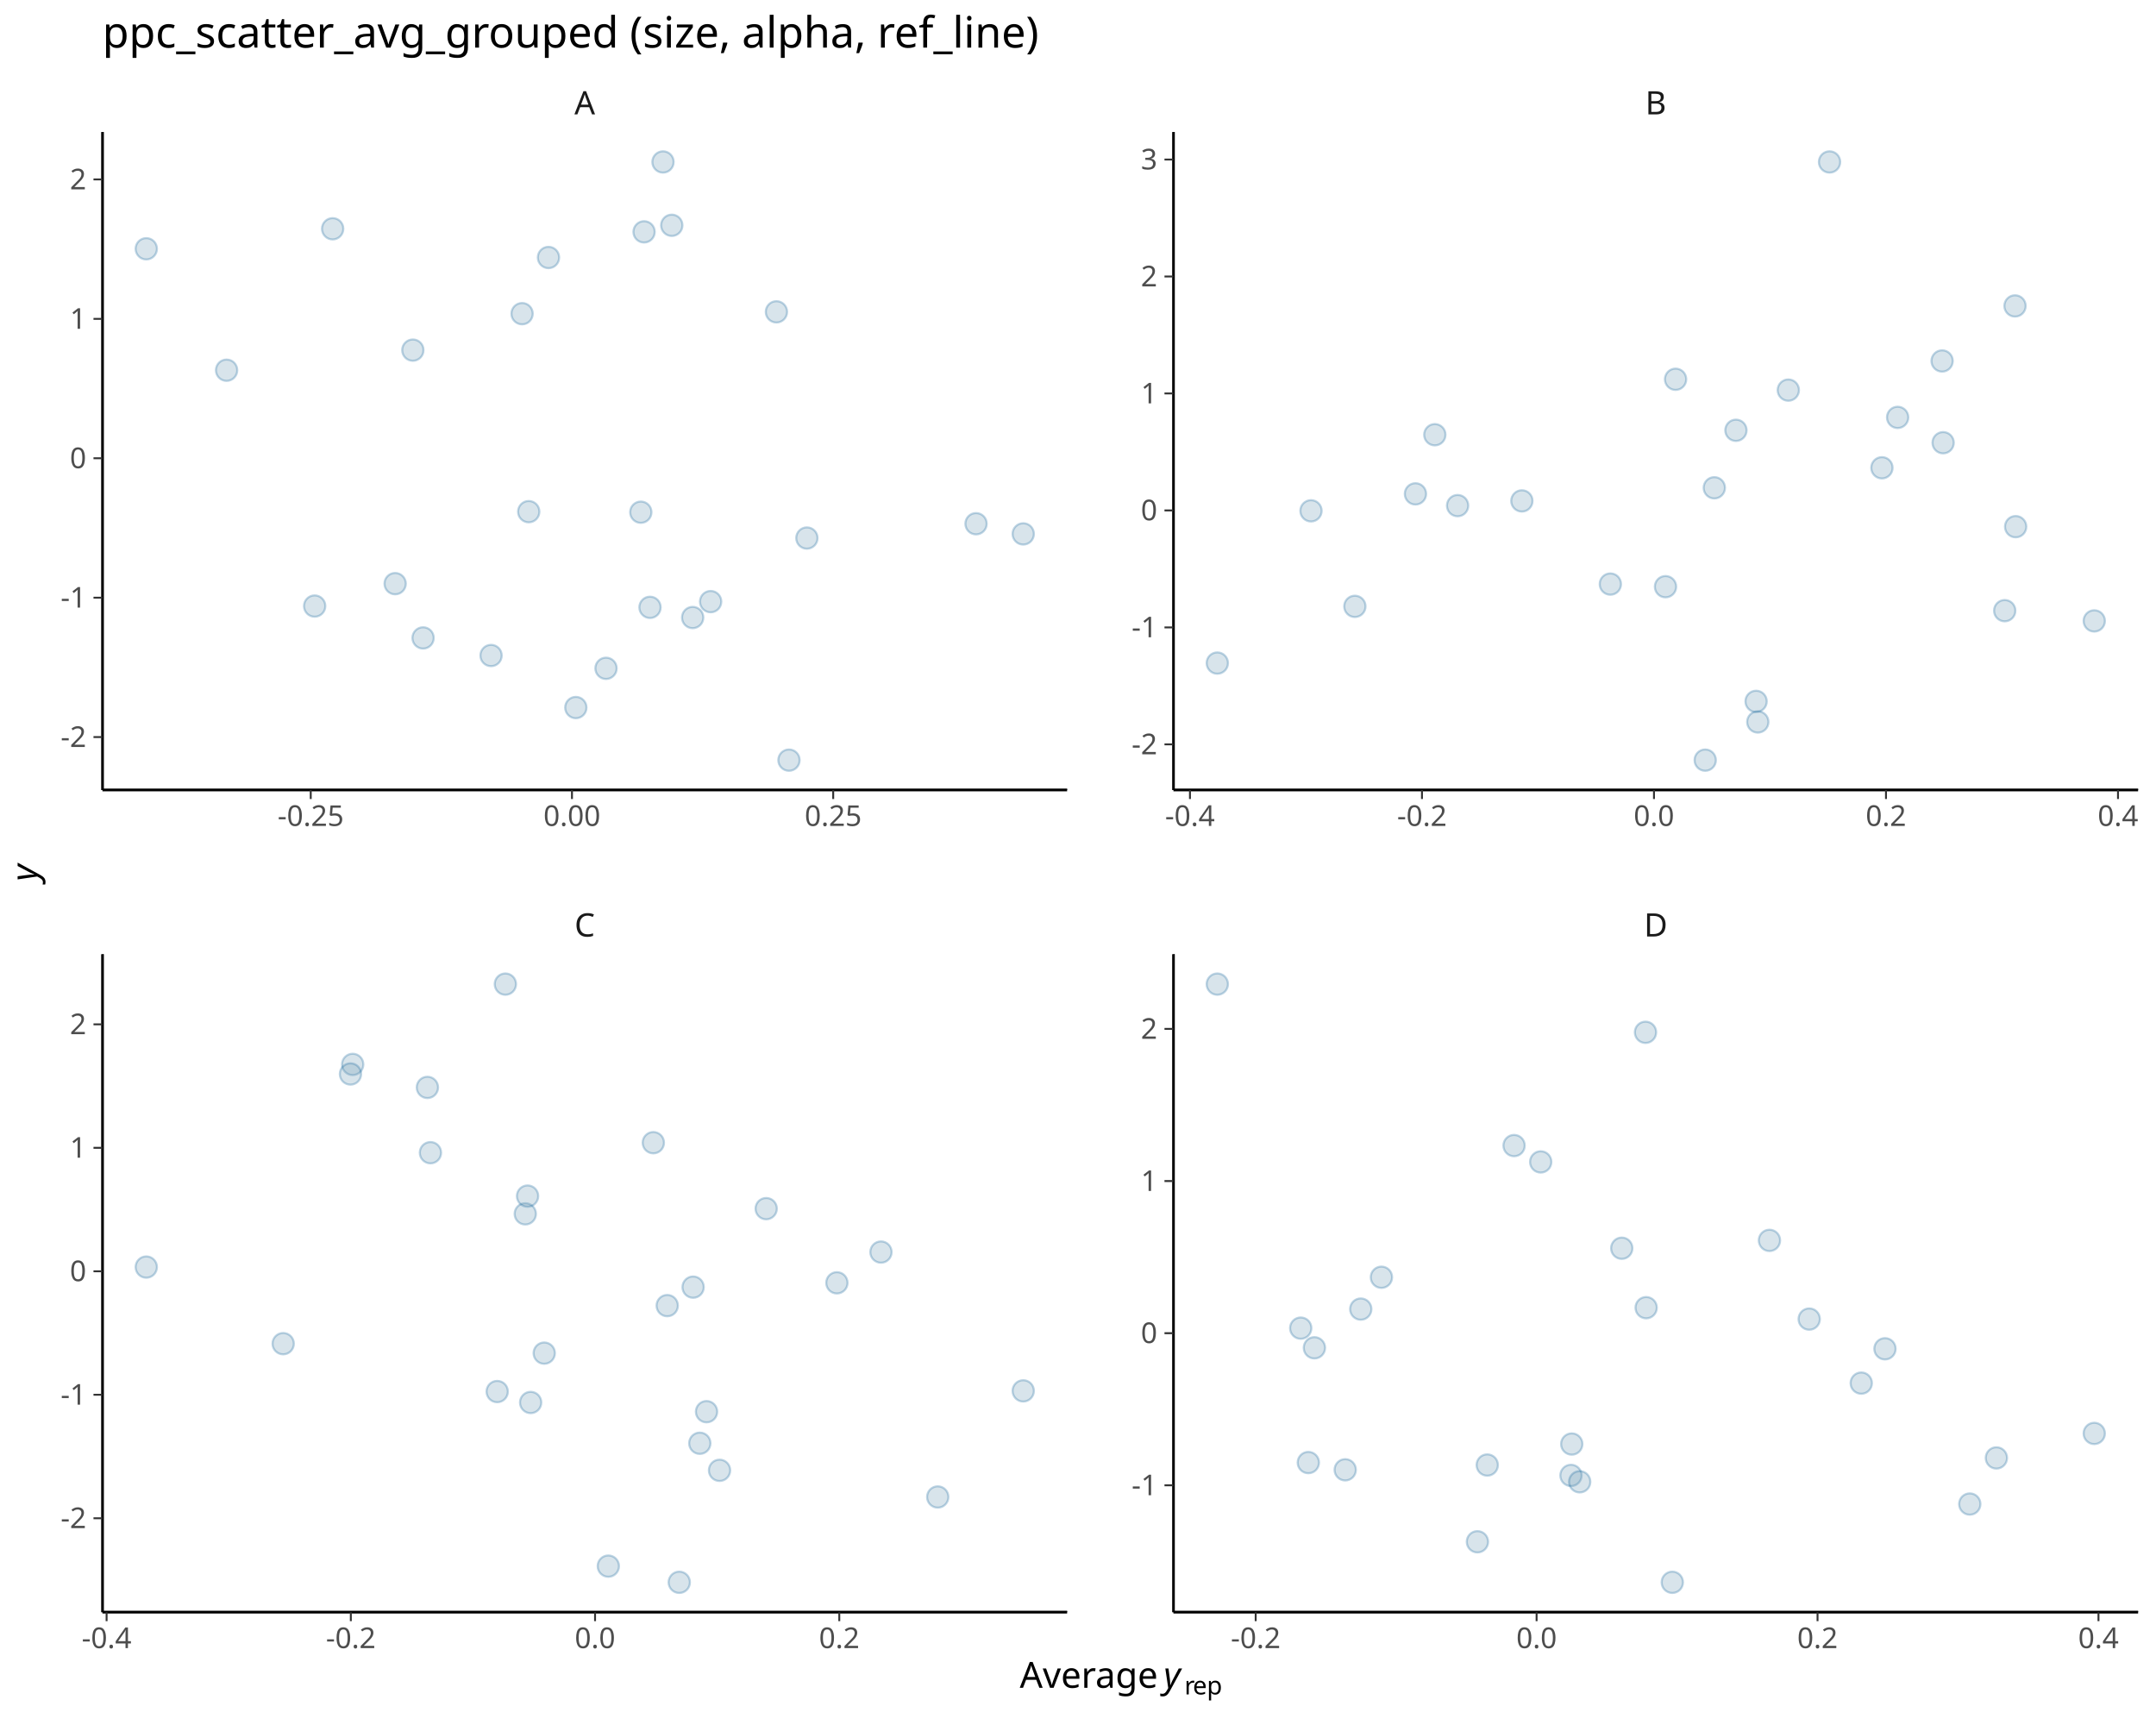
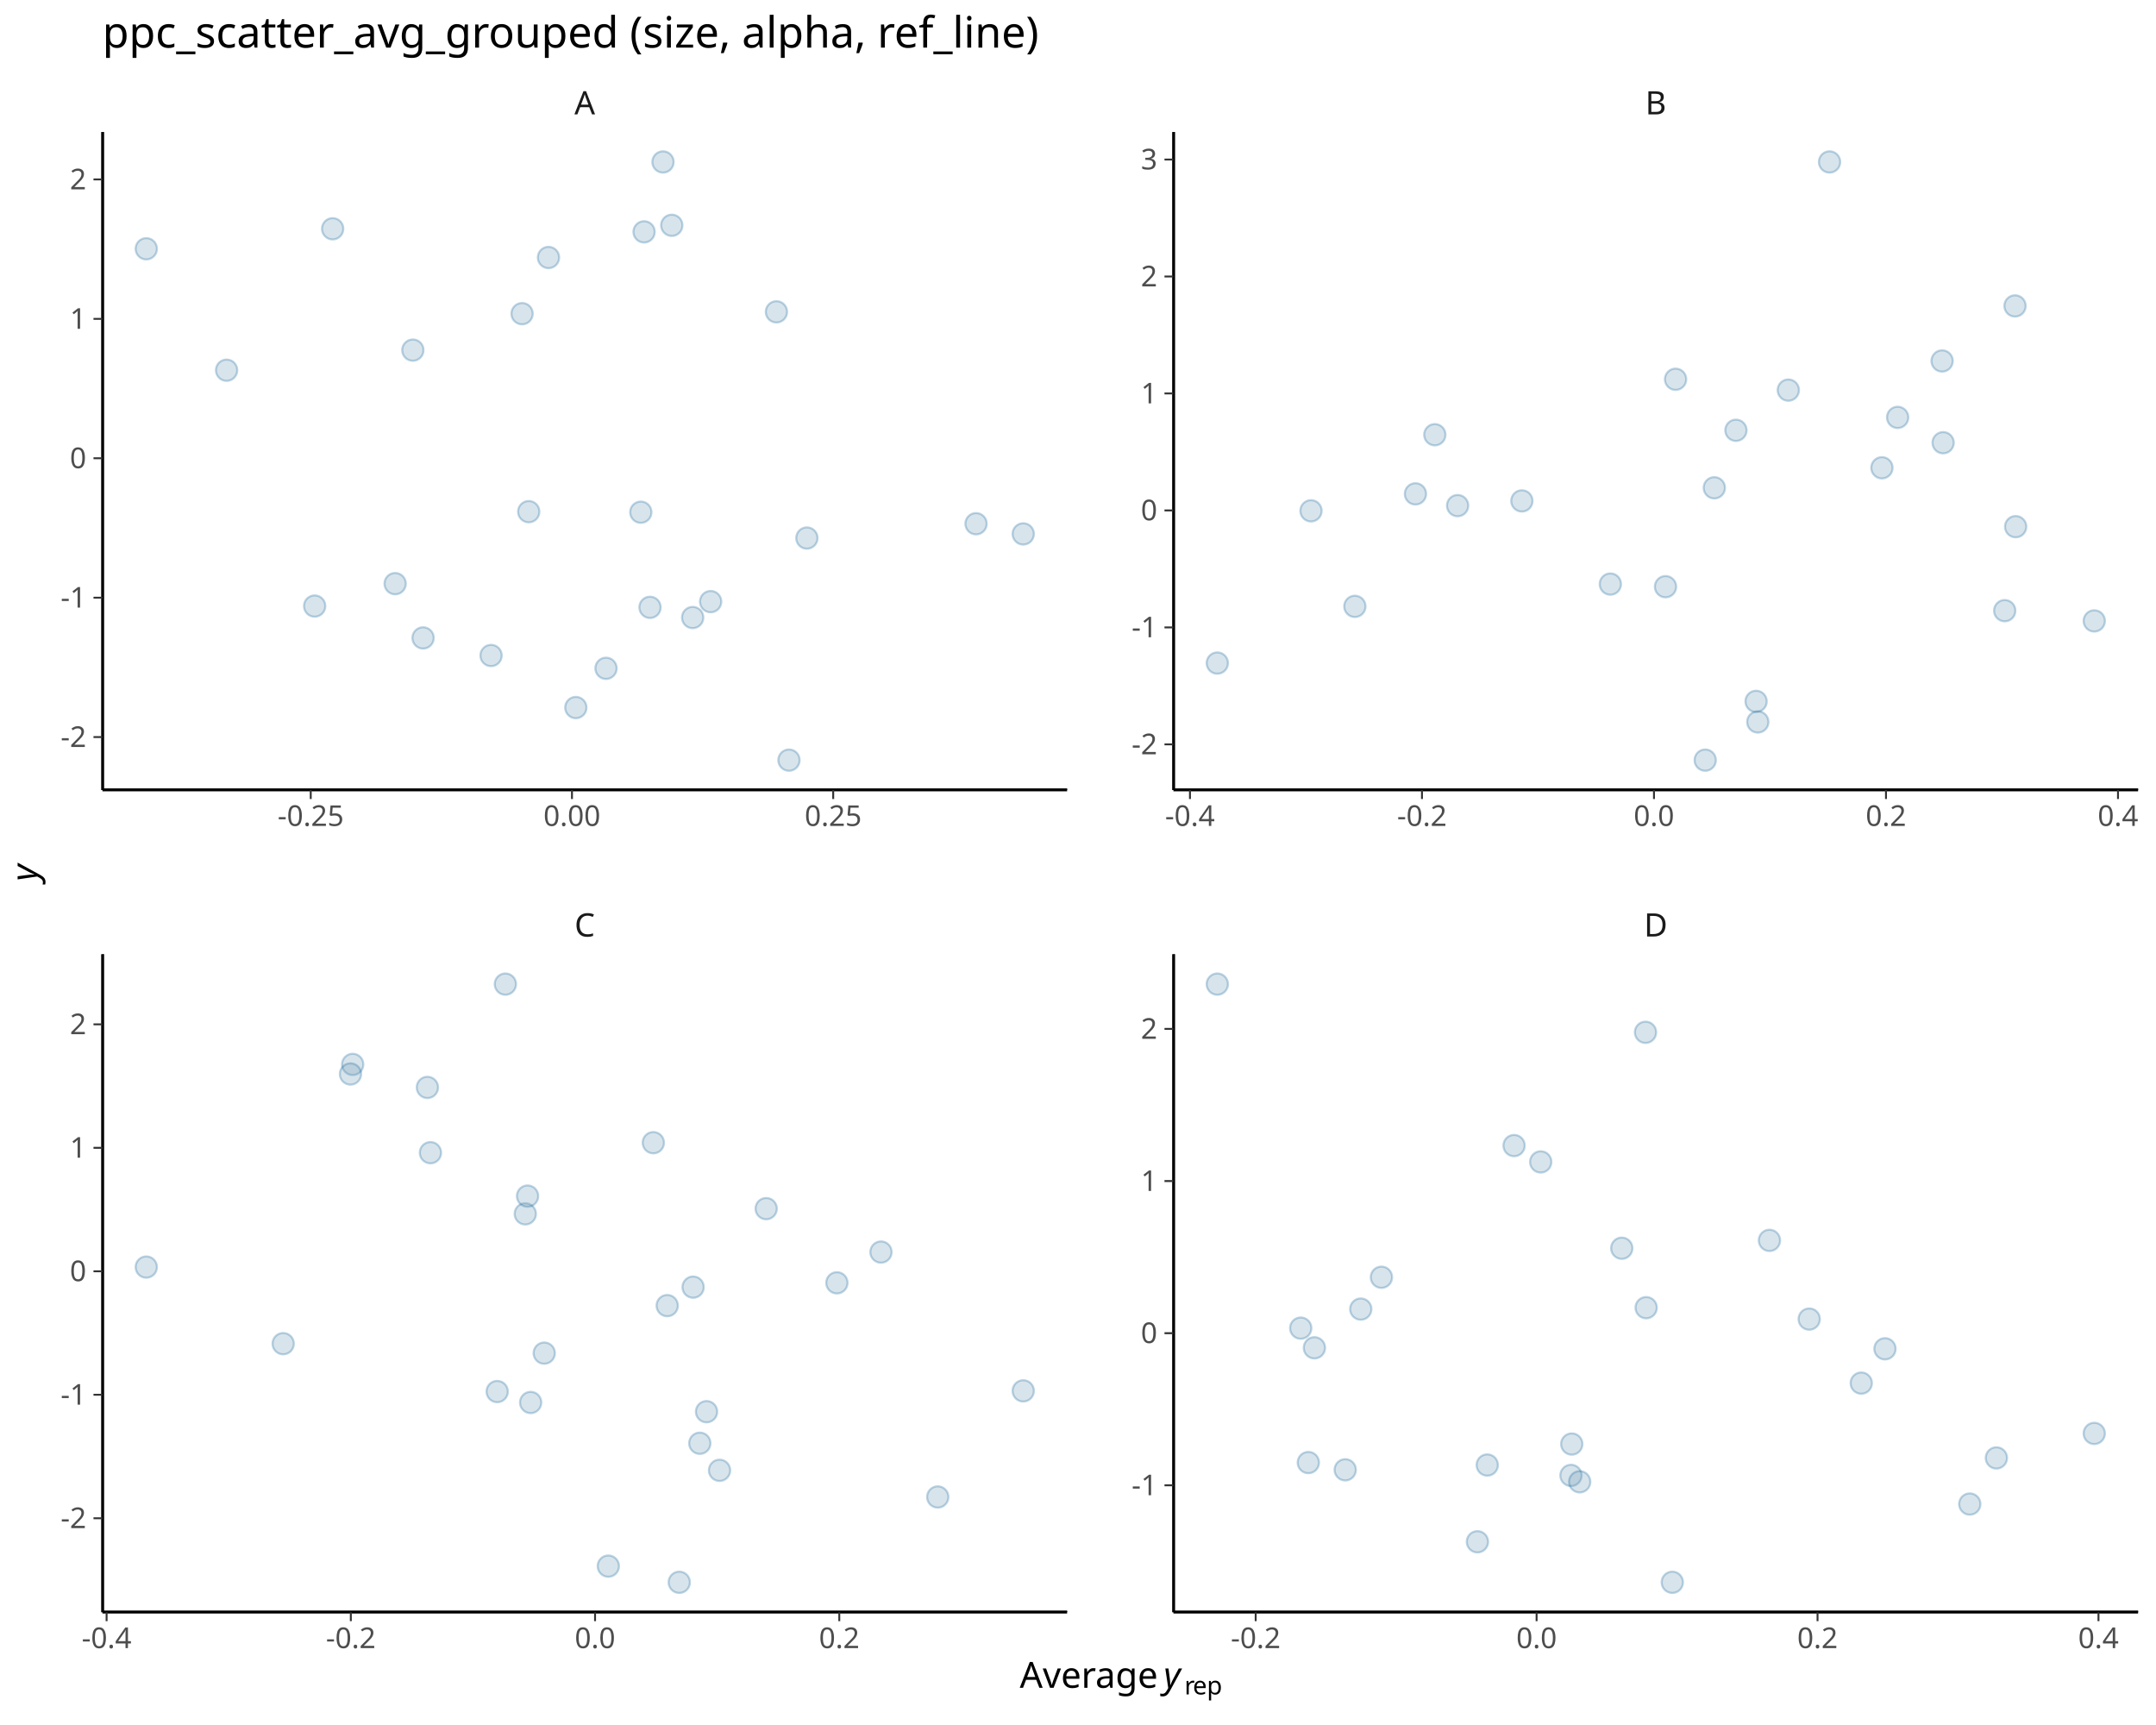
<svg xmlns="http://www.w3.org/2000/svg" class="svglite" data-engine-version="2.0" width="720.00pt" height="576.00pt" viewBox="0 0 720.00 576.00">
  <defs>
    <style type="text/css">
    .svglite line, .svglite polyline, .svglite polygon, .svglite path, .svglite rect, .svglite circle {
      fill: none;
      stroke: #000000;
      stroke-linecap: round;
      stroke-linejoin: round;
      stroke-miterlimit: 10.00;
    }
  </style>
  </defs>
  <rect width="100%" height="100%" style="stroke: none; fill: #FFFFFF;" />
  <defs>
    <clipPath id="cpMC4wMHw3MjAuMDB8MC4wMHw1NzYuMDA=">
      <rect x="0.00" y="0.00" width="720.00" height="576.00" />
    </clipPath>
  </defs>
  <g clip-path="url(#cpMC4wMHw3MjAuMDB8MC4wMHw1NzYuMDA=)">
</g>
  <defs>
    <clipPath id="cpMzQuMjF8MzU2LjM2fDQ0LjA5fDI2My44MQ==">
      <rect x="34.21" y="44.09" width="322.15" height="219.71" />
    </clipPath>
  </defs>
  <g clip-path="url(#cpMzQuMjF8MzU2LjM2fDQ0LjA5fDI2My44MQ==)">
    <circle cx="215.09" cy="77.42" r="3.56" style="stroke-width: 0.71; stroke: #005B96; stroke-opacity: 0.25; fill: #6497B1; fill-opacity: 0.25;" />
    <circle cx="325.95" cy="174.88" r="3.56" style="stroke-width: 0.71; stroke: #005B96; stroke-opacity: 0.25; fill: #6497B1; fill-opacity: 0.25;" />
    <circle cx="174.35" cy="104.74" r="3.56" style="stroke-width: 0.71; stroke: #005B96; stroke-opacity: 0.25; fill: #6497B1; fill-opacity: 0.25;" />
    <circle cx="176.57" cy="170.85" r="3.56" style="stroke-width: 0.71; stroke: #005B96; stroke-opacity: 0.25; fill: #6497B1; fill-opacity: 0.25;" />
    <circle cx="259.29" cy="104.13" r="3.56" style="stroke-width: 0.71; stroke: #005B96; stroke-opacity: 0.25; fill: #6497B1; fill-opacity: 0.25;" />
    <circle cx="341.71" cy="178.28" r="3.56" style="stroke-width: 0.71; stroke: #005B96; stroke-opacity: 0.25; fill: #6497B1; fill-opacity: 0.25;" />
    <circle cx="231.32" cy="206.20" r="3.56" style="stroke-width: 0.71; stroke: #005B96; stroke-opacity: 0.25; fill: #6497B1; fill-opacity: 0.25;" />
    <circle cx="105.08" cy="202.37" r="3.56" style="stroke-width: 0.71; stroke: #005B96; stroke-opacity: 0.25; fill: #6497B1; fill-opacity: 0.25;" />
    <circle cx="192.30" cy="236.26" r="3.56" style="stroke-width: 0.71; stroke: #005B96; stroke-opacity: 0.25; fill: #6497B1; fill-opacity: 0.25;" />
    <circle cx="131.96" cy="194.89" r="3.56" style="stroke-width: 0.71; stroke: #005B96; stroke-opacity: 0.25; fill: #6497B1; fill-opacity: 0.25;" />
    <circle cx="183.17" cy="85.98" r="3.56" style="stroke-width: 0.71; stroke: #005B96; stroke-opacity: 0.25; fill: #6497B1; fill-opacity: 0.25;" />
    <circle cx="202.38" cy="223.16" r="3.56" style="stroke-width: 0.71; stroke: #005B96; stroke-opacity: 0.25; fill: #6497B1; fill-opacity: 0.25;" />
    <circle cx="237.32" cy="200.89" r="3.56" style="stroke-width: 0.71; stroke: #005B96; stroke-opacity: 0.25; fill: #6497B1; fill-opacity: 0.25;" />
    <circle cx="141.29" cy="213.01" r="3.56" style="stroke-width: 0.71; stroke: #005B96; stroke-opacity: 0.25; fill: #6497B1; fill-opacity: 0.25;" />
    <circle cx="163.99" cy="218.88" r="3.56" style="stroke-width: 0.71; stroke: #005B96; stroke-opacity: 0.25; fill: #6497B1; fill-opacity: 0.25;" />
    <circle cx="75.67" cy="123.62" r="3.56" style="stroke-width: 0.71; stroke: #005B96; stroke-opacity: 0.25; fill: #6497B1; fill-opacity: 0.25;" />
    <circle cx="269.46" cy="179.66" r="3.56" style="stroke-width: 0.71; stroke: #005B96; stroke-opacity: 0.25; fill: #6497B1; fill-opacity: 0.25;" />
    <circle cx="214.00" cy="171.03" r="3.56" style="stroke-width: 0.71; stroke: #005B96; stroke-opacity: 0.25; fill: #6497B1; fill-opacity: 0.25;" />
    <circle cx="217.07" cy="202.80" r="3.56" style="stroke-width: 0.71; stroke: #005B96; stroke-opacity: 0.25; fill: #6497B1; fill-opacity: 0.25;" />
    <circle cx="111.09" cy="76.39" r="3.56" style="stroke-width: 0.71; stroke: #005B96; stroke-opacity: 0.25; fill: #6497B1; fill-opacity: 0.25;" />
    <circle cx="224.34" cy="75.23" r="3.56" style="stroke-width: 0.71; stroke: #005B96; stroke-opacity: 0.25; fill: #6497B1; fill-opacity: 0.25;" />
    <circle cx="137.87" cy="116.91" r="3.56" style="stroke-width: 0.71; stroke: #005B96; stroke-opacity: 0.25; fill: #6497B1; fill-opacity: 0.25;" />
    <circle cx="221.41" cy="54.08" r="3.56" style="stroke-width: 0.71; stroke: #005B96; stroke-opacity: 0.25; fill: #6497B1; fill-opacity: 0.25;" />
    <circle cx="48.85" cy="83.07" r="3.56" style="stroke-width: 0.71; stroke: #005B96; stroke-opacity: 0.25; fill: #6497B1; fill-opacity: 0.25;" />
    <circle cx="263.48" cy="253.82" r="3.56" style="stroke-width: 0.71; stroke: #005B96; stroke-opacity: 0.25; fill: #6497B1; fill-opacity: 0.25;" />
-     <line x1="34.21" y1="263.81" x2="356.36" y2="263.81" style="stroke-width: 0.85; stroke-linecap: butt;" />
-     <line x1="34.21" y1="263.81" x2="34.21" y2="44.09" style="stroke-width: 0.85; stroke-linecap: butt;" />
+     <line x1="34.21" y1="263.81" x2="356.36" y2="263.81" style="stroke-width: 1.07; stroke-linecap: butt;" />
+     <line x1="34.21" y1="263.81" x2="34.21" y2="44.09" style="stroke-width: 1.07; stroke-linecap: butt;" />
  </g>
  <g clip-path="url(#cpMC4wMHw3MjAuMDB8MC4wMHw1NzYuMDA=)">
</g>
  <defs>
    <clipPath id="cpMzQuMjF8MzU2LjM2fDMxOC42M3w1MzguMzQ=">
      <rect x="34.21" y="318.63" width="322.15" height="219.71" />
    </clipPath>
  </defs>
  <g clip-path="url(#cpMzQuMjF8MzU2LjM2fDMxOC42M3w1MzguMzQ=)">
    <circle cx="166.04" cy="464.66" r="3.56" style="stroke-width: 0.71; stroke: #005B96; stroke-opacity: 0.25; fill: #6497B1; fill-opacity: 0.25;" />
    <circle cx="341.71" cy="464.43" r="3.56" style="stroke-width: 0.71; stroke: #005B96; stroke-opacity: 0.25; fill: #6497B1; fill-opacity: 0.25;" />
    <circle cx="175.42" cy="405.32" r="3.56" style="stroke-width: 0.71; stroke: #005B96; stroke-opacity: 0.25; fill: #6497B1; fill-opacity: 0.25;" />
    <circle cx="176.18" cy="399.39" r="3.56" style="stroke-width: 0.71; stroke: #005B96; stroke-opacity: 0.25; fill: #6497B1; fill-opacity: 0.25;" />
    <circle cx="203.15" cy="522.95" r="3.56" style="stroke-width: 0.71; stroke: #005B96; stroke-opacity: 0.25; fill: #6497B1; fill-opacity: 0.25;" />
    <circle cx="255.87" cy="403.58" r="3.56" style="stroke-width: 0.71; stroke: #005B96; stroke-opacity: 0.25; fill: #6497B1; fill-opacity: 0.25;" />
    <circle cx="218.18" cy="381.56" r="3.56" style="stroke-width: 0.71; stroke: #005B96; stroke-opacity: 0.25; fill: #6497B1; fill-opacity: 0.25;" />
    <circle cx="240.29" cy="490.96" r="3.56" style="stroke-width: 0.71; stroke: #005B96; stroke-opacity: 0.25; fill: #6497B1; fill-opacity: 0.25;" />
    <circle cx="143.75" cy="384.90" r="3.56" style="stroke-width: 0.71; stroke: #005B96; stroke-opacity: 0.25; fill: #6497B1; fill-opacity: 0.25;" />
    <circle cx="117.78" cy="355.42" r="3.56" style="stroke-width: 0.71; stroke: #005B96; stroke-opacity: 0.25; fill: #6497B1; fill-opacity: 0.25;" />
    <circle cx="177.21" cy="468.31" r="3.56" style="stroke-width: 0.71; stroke: #005B96; stroke-opacity: 0.25; fill: #6497B1; fill-opacity: 0.25;" />
    <circle cx="181.75" cy="451.83" r="3.56" style="stroke-width: 0.71; stroke: #005B96; stroke-opacity: 0.25; fill: #6497B1; fill-opacity: 0.25;" />
    <circle cx="226.84" cy="528.35" r="3.56" style="stroke-width: 0.71; stroke: #005B96; stroke-opacity: 0.25; fill: #6497B1; fill-opacity: 0.25;" />
    <circle cx="222.82" cy="435.96" r="3.56" style="stroke-width: 0.71; stroke: #005B96; stroke-opacity: 0.25; fill: #6497B1; fill-opacity: 0.25;" />
    <circle cx="142.73" cy="363.10" r="3.56" style="stroke-width: 0.71; stroke: #005B96; stroke-opacity: 0.25; fill: #6497B1; fill-opacity: 0.25;" />
    <circle cx="117.04" cy="358.62" r="3.56" style="stroke-width: 0.71; stroke: #005B96; stroke-opacity: 0.25; fill: #6497B1; fill-opacity: 0.25;" />
    <circle cx="313.16" cy="499.86" r="3.56" style="stroke-width: 0.71; stroke: #005B96; stroke-opacity: 0.25; fill: #6497B1; fill-opacity: 0.25;" />
    <circle cx="48.85" cy="423.09" r="3.56" style="stroke-width: 0.71; stroke: #005B96; stroke-opacity: 0.25; fill: #6497B1; fill-opacity: 0.25;" />
    <circle cx="231.47" cy="429.79" r="3.56" style="stroke-width: 0.71; stroke: #005B96; stroke-opacity: 0.25; fill: #6497B1; fill-opacity: 0.25;" />
    <circle cx="233.70" cy="481.92" r="3.56" style="stroke-width: 0.71; stroke: #005B96; stroke-opacity: 0.25; fill: #6497B1; fill-opacity: 0.25;" />
    <circle cx="294.20" cy="418.08" r="3.56" style="stroke-width: 0.71; stroke: #005B96; stroke-opacity: 0.25; fill: #6497B1; fill-opacity: 0.25;" />
    <circle cx="94.57" cy="448.67" r="3.56" style="stroke-width: 0.71; stroke: #005B96; stroke-opacity: 0.25; fill: #6497B1; fill-opacity: 0.25;" />
    <circle cx="279.48" cy="428.35" r="3.56" style="stroke-width: 0.71; stroke: #005B96; stroke-opacity: 0.25; fill: #6497B1; fill-opacity: 0.25;" />
    <circle cx="168.77" cy="328.61" r="3.56" style="stroke-width: 0.71; stroke: #005B96; stroke-opacity: 0.25; fill: #6497B1; fill-opacity: 0.25;" />
    <circle cx="235.95" cy="471.38" r="3.56" style="stroke-width: 0.71; stroke: #005B96; stroke-opacity: 0.25; fill: #6497B1; fill-opacity: 0.25;" />
-     <line x1="34.21" y1="538.34" x2="356.36" y2="538.34" style="stroke-width: 0.85; stroke-linecap: butt;" />
-     <line x1="34.21" y1="538.34" x2="34.21" y2="318.63" style="stroke-width: 0.85; stroke-linecap: butt;" />
+     <line x1="34.21" y1="538.34" x2="356.36" y2="538.34" style="stroke-width: 1.07; stroke-linecap: butt;" />
+     <line x1="34.21" y1="538.34" x2="34.21" y2="318.63" style="stroke-width: 1.07; stroke-linecap: butt;" />
  </g>
  <g clip-path="url(#cpMC4wMHw3MjAuMDB8MC4wMHw1NzYuMDA=)">
</g>
  <defs>
    <clipPath id="cpMzkxLjg3fDcxNC4wMnw0NC4wOXwyNjMuODE=">
      <rect x="391.87" y="44.09" width="322.15" height="219.71" />
    </clipPath>
  </defs>
  <g clip-path="url(#cpMzkxLjg3fDcxNC4wMnw0NC4wOXwyNjMuODE=)">
    <circle cx="556.20" cy="195.90" r="3.56" style="stroke-width: 0.71; stroke: #005B96; stroke-opacity: 0.25; fill: #6497B1; fill-opacity: 0.25;" />
    <circle cx="569.46" cy="253.82" r="3.56" style="stroke-width: 0.71; stroke: #005B96; stroke-opacity: 0.25; fill: #6497B1; fill-opacity: 0.25;" />
    <circle cx="610.98" cy="54.08" r="3.56" style="stroke-width: 0.71; stroke: #005B96; stroke-opacity: 0.25; fill: #6497B1; fill-opacity: 0.25;" />
    <circle cx="479.16" cy="145.16" r="3.56" style="stroke-width: 0.71; stroke: #005B96; stroke-opacity: 0.25; fill: #6497B1; fill-opacity: 0.25;" />
    <circle cx="586.45" cy="234.20" r="3.56" style="stroke-width: 0.71; stroke: #005B96; stroke-opacity: 0.25; fill: #6497B1; fill-opacity: 0.25;" />
    <circle cx="472.69" cy="164.91" r="3.56" style="stroke-width: 0.71; stroke: #005B96; stroke-opacity: 0.25; fill: #6497B1; fill-opacity: 0.25;" />
    <circle cx="579.72" cy="143.68" r="3.56" style="stroke-width: 0.71; stroke: #005B96; stroke-opacity: 0.25; fill: #6497B1; fill-opacity: 0.25;" />
    <circle cx="572.50" cy="162.88" r="3.56" style="stroke-width: 0.71; stroke: #005B96; stroke-opacity: 0.25; fill: #6497B1; fill-opacity: 0.25;" />
    <circle cx="597.21" cy="130.26" r="3.56" style="stroke-width: 0.71; stroke: #005B96; stroke-opacity: 0.25; fill: #6497B1; fill-opacity: 0.25;" />
    <circle cx="669.48" cy="203.91" r="3.56" style="stroke-width: 0.71; stroke: #005B96; stroke-opacity: 0.25; fill: #6497B1; fill-opacity: 0.25;" />
    <circle cx="452.46" cy="202.47" r="3.56" style="stroke-width: 0.71; stroke: #005B96; stroke-opacity: 0.25; fill: #6497B1; fill-opacity: 0.25;" />
    <circle cx="673.13" cy="175.86" r="3.56" style="stroke-width: 0.71; stroke: #005B96; stroke-opacity: 0.25; fill: #6497B1; fill-opacity: 0.25;" />
    <circle cx="537.78" cy="195.03" r="3.56" style="stroke-width: 0.71; stroke: #005B96; stroke-opacity: 0.25; fill: #6497B1; fill-opacity: 0.25;" />
    <circle cx="648.57" cy="120.53" r="3.56" style="stroke-width: 0.71; stroke: #005B96; stroke-opacity: 0.25; fill: #6497B1; fill-opacity: 0.25;" />
    <circle cx="508.23" cy="167.26" r="3.56" style="stroke-width: 0.71; stroke: #005B96; stroke-opacity: 0.25; fill: #6497B1; fill-opacity: 0.25;" />
    <circle cx="587.02" cy="241.07" r="3.56" style="stroke-width: 0.71; stroke: #005B96; stroke-opacity: 0.25; fill: #6497B1; fill-opacity: 0.25;" />
    <circle cx="437.81" cy="170.57" r="3.56" style="stroke-width: 0.71; stroke: #005B96; stroke-opacity: 0.25; fill: #6497B1; fill-opacity: 0.25;" />
    <circle cx="406.52" cy="221.41" r="3.56" style="stroke-width: 0.71; stroke: #005B96; stroke-opacity: 0.25; fill: #6497B1; fill-opacity: 0.25;" />
    <circle cx="648.91" cy="147.83" r="3.56" style="stroke-width: 0.71; stroke: #005B96; stroke-opacity: 0.25; fill: #6497B1; fill-opacity: 0.25;" />
    <circle cx="633.72" cy="139.37" r="3.56" style="stroke-width: 0.71; stroke: #005B96; stroke-opacity: 0.25; fill: #6497B1; fill-opacity: 0.25;" />
    <circle cx="699.38" cy="207.33" r="3.56" style="stroke-width: 0.71; stroke: #005B96; stroke-opacity: 0.25; fill: #6497B1; fill-opacity: 0.25;" />
    <circle cx="486.77" cy="168.83" r="3.56" style="stroke-width: 0.71; stroke: #005B96; stroke-opacity: 0.25; fill: #6497B1; fill-opacity: 0.25;" />
    <circle cx="628.47" cy="156.20" r="3.56" style="stroke-width: 0.71; stroke: #005B96; stroke-opacity: 0.25; fill: #6497B1; fill-opacity: 0.25;" />
    <circle cx="672.92" cy="102.15" r="3.56" style="stroke-width: 0.71; stroke: #005B96; stroke-opacity: 0.25; fill: #6497B1; fill-opacity: 0.25;" />
    <circle cx="559.56" cy="126.64" r="3.56" style="stroke-width: 0.71; stroke: #005B96; stroke-opacity: 0.25; fill: #6497B1; fill-opacity: 0.25;" />
-     <line x1="391.87" y1="263.81" x2="714.02" y2="263.81" style="stroke-width: 0.85; stroke-linecap: butt;" />
-     <line x1="391.87" y1="263.81" x2="391.87" y2="44.09" style="stroke-width: 0.85; stroke-linecap: butt;" />
+     <line x1="391.87" y1="263.81" x2="714.02" y2="263.81" style="stroke-width: 1.07; stroke-linecap: butt;" />
+     <line x1="391.87" y1="263.81" x2="391.87" y2="44.09" style="stroke-width: 1.07; stroke-linecap: butt;" />
  </g>
  <g clip-path="url(#cpMC4wMHw3MjAuMDB8MC4wMHw1NzYuMDA=)">
</g>
  <defs>
    <clipPath id="cpMzkxLjg3fDcxNC4wMnwzMTguNjN8NTM4LjM0">
      <rect x="391.87" y="318.63" width="322.15" height="219.71" />
    </clipPath>
  </defs>
  <g clip-path="url(#cpMzkxLjg3fDcxNC4wMnwzMTguNjN8NTM4LjM0)">
    <circle cx="406.52" cy="328.61" r="3.56" style="stroke-width: 0.71; stroke: #005B96; stroke-opacity: 0.25; fill: #6497B1; fill-opacity: 0.25;" />
    <circle cx="436.92" cy="488.37" r="3.56" style="stroke-width: 0.71; stroke: #005B96; stroke-opacity: 0.25; fill: #6497B1; fill-opacity: 0.25;" />
    <circle cx="657.81" cy="502.22" r="3.56" style="stroke-width: 0.71; stroke: #005B96; stroke-opacity: 0.25; fill: #6497B1; fill-opacity: 0.25;" />
    <circle cx="454.43" cy="437.12" r="3.56" style="stroke-width: 0.71; stroke: #005B96; stroke-opacity: 0.25; fill: #6497B1; fill-opacity: 0.25;" />
    <circle cx="461.33" cy="426.49" r="3.56" style="stroke-width: 0.71; stroke: #005B96; stroke-opacity: 0.25; fill: #6497B1; fill-opacity: 0.25;" />
    <circle cx="438.95" cy="450.05" r="3.56" style="stroke-width: 0.71; stroke: #005B96; stroke-opacity: 0.25; fill: #6497B1; fill-opacity: 0.25;" />
    <circle cx="505.63" cy="382.52" r="3.56" style="stroke-width: 0.71; stroke: #005B96; stroke-opacity: 0.25; fill: #6497B1; fill-opacity: 0.25;" />
    <circle cx="558.47" cy="528.35" r="3.56" style="stroke-width: 0.71; stroke: #005B96; stroke-opacity: 0.25; fill: #6497B1; fill-opacity: 0.25;" />
    <circle cx="666.70" cy="486.82" r="3.56" style="stroke-width: 0.71; stroke: #005B96; stroke-opacity: 0.25; fill: #6497B1; fill-opacity: 0.25;" />
    <circle cx="629.49" cy="450.38" r="3.56" style="stroke-width: 0.71; stroke: #005B96; stroke-opacity: 0.25; fill: #6497B1; fill-opacity: 0.25;" />
    <circle cx="604.19" cy="440.46" r="3.56" style="stroke-width: 0.71; stroke: #005B96; stroke-opacity: 0.25; fill: #6497B1; fill-opacity: 0.25;" />
    <circle cx="541.59" cy="416.80" r="3.56" style="stroke-width: 0.71; stroke: #005B96; stroke-opacity: 0.25; fill: #6497B1; fill-opacity: 0.25;" />
    <circle cx="549.52" cy="344.70" r="3.56" style="stroke-width: 0.71; stroke: #005B96; stroke-opacity: 0.25; fill: #6497B1; fill-opacity: 0.25;" />
    <circle cx="449.24" cy="490.79" r="3.56" style="stroke-width: 0.71; stroke: #005B96; stroke-opacity: 0.25; fill: #6497B1; fill-opacity: 0.25;" />
    <circle cx="524.89" cy="482.18" r="3.56" style="stroke-width: 0.71; stroke: #005B96; stroke-opacity: 0.25; fill: #6497B1; fill-opacity: 0.25;" />
    <circle cx="493.39" cy="514.82" r="3.56" style="stroke-width: 0.71; stroke: #005B96; stroke-opacity: 0.25; fill: #6497B1; fill-opacity: 0.25;" />
    <circle cx="590.91" cy="414.18" r="3.56" style="stroke-width: 0.71; stroke: #005B96; stroke-opacity: 0.25; fill: #6497B1; fill-opacity: 0.25;" />
    <circle cx="699.38" cy="478.64" r="3.56" style="stroke-width: 0.71; stroke: #005B96; stroke-opacity: 0.25; fill: #6497B1; fill-opacity: 0.25;" />
    <circle cx="621.57" cy="461.84" r="3.56" style="stroke-width: 0.71; stroke: #005B96; stroke-opacity: 0.25; fill: #6497B1; fill-opacity: 0.25;" />
    <circle cx="524.63" cy="492.66" r="3.56" style="stroke-width: 0.71; stroke: #005B96; stroke-opacity: 0.25; fill: #6497B1; fill-opacity: 0.25;" />
    <circle cx="514.52" cy="387.98" r="3.56" style="stroke-width: 0.71; stroke: #005B96; stroke-opacity: 0.25; fill: #6497B1; fill-opacity: 0.25;" />
    <circle cx="549.74" cy="436.65" r="3.56" style="stroke-width: 0.71; stroke: #005B96; stroke-opacity: 0.25; fill: #6497B1; fill-opacity: 0.25;" />
    <circle cx="434.38" cy="443.48" r="3.56" style="stroke-width: 0.71; stroke: #005B96; stroke-opacity: 0.25; fill: #6497B1; fill-opacity: 0.25;" />
    <circle cx="527.54" cy="494.79" r="3.56" style="stroke-width: 0.71; stroke: #005B96; stroke-opacity: 0.25; fill: #6497B1; fill-opacity: 0.25;" />
    <circle cx="496.67" cy="489.19" r="3.56" style="stroke-width: 0.71; stroke: #005B96; stroke-opacity: 0.25; fill: #6497B1; fill-opacity: 0.25;" />
-     <line x1="391.87" y1="538.34" x2="714.02" y2="538.34" style="stroke-width: 0.85; stroke-linecap: butt;" />
-     <line x1="391.87" y1="538.34" x2="391.87" y2="318.63" style="stroke-width: 0.85; stroke-linecap: butt;" />
+     <line x1="391.87" y1="538.34" x2="714.02" y2="538.34" style="stroke-width: 1.07; stroke-linecap: butt;" />
+     <line x1="391.87" y1="538.34" x2="391.87" y2="318.63" style="stroke-width: 1.07; stroke-linecap: butt;" />
  </g>
  <g clip-path="url(#cpMC4wMHw3MjAuMDB8MC4wMHw1NzYuMDA=)">
</g>
  <defs>
    <clipPath id="cpMzQuMjF8MzU2LjM2fDI5OS4zOXwzMTguNjM=">
      <rect x="34.21" y="299.39" width="322.15" height="19.24" />
    </clipPath>
  </defs>
  <g clip-path="url(#cpMzQuMjF8MzU2LjM2fDI5OS4zOXwzMTguNjM=)">
    <text x="195.28" y="312.72" text-anchor="middle" style="font-size: 10.80px; fill: #1A1A1A; font-family: sans;" textLength="7.80px" lengthAdjust="spacingAndGlyphs">C</text>
  </g>
  <g clip-path="url(#cpMC4wMHw3MjAuMDB8MC4wMHw1NzYuMDA=)">
</g>
  <defs>
    <clipPath id="cpMzkxLjg3fDcxNC4wMnwyOTkuMzl8MzE4LjYz">
      <rect x="391.87" y="299.39" width="322.15" height="19.24" />
    </clipPath>
  </defs>
  <g clip-path="url(#cpMzkxLjg3fDcxNC4wMnwyOTkuMzl8MzE4LjYz)">
    <text x="552.95" y="312.72" text-anchor="middle" style="font-size: 10.80px; fill: #1A1A1A; font-family: sans;" textLength="7.80px" lengthAdjust="spacingAndGlyphs">D</text>
  </g>
  <g clip-path="url(#cpMC4wMHw3MjAuMDB8MC4wMHw1NzYuMDA=)">
</g>
  <defs>
    <clipPath id="cpMzQuMjF8MzU2LjM2fDI0Ljg1fDQ0LjA5">
      <rect x="34.21" y="24.85" width="322.15" height="19.24" />
    </clipPath>
  </defs>
  <g clip-path="url(#cpMzQuMjF8MzU2LjM2fDI0Ljg1fDQ0LjA5)">
    <text x="195.28" y="38.19" text-anchor="middle" style="font-size: 10.80px; fill: #1A1A1A; font-family: sans;" textLength="7.21px" lengthAdjust="spacingAndGlyphs">A</text>
  </g>
  <g clip-path="url(#cpMC4wMHw3MjAuMDB8MC4wMHw1NzYuMDA=)">
</g>
  <defs>
    <clipPath id="cpMzkxLjg3fDcxNC4wMnwyNC44NXw0NC4wOQ==">
      <rect x="391.87" y="24.85" width="322.15" height="19.24" />
    </clipPath>
  </defs>
  <g clip-path="url(#cpMzkxLjg3fDcxNC4wMnwyNC44NXw0NC4wOQ==)">
    <text x="552.95" y="38.19" text-anchor="middle" style="font-size: 10.80px; fill: #1A1A1A; font-family: sans;" textLength="7.21px" lengthAdjust="spacingAndGlyphs">B</text>
  </g>
  <g clip-path="url(#cpMC4wMHw3MjAuMDB8MC4wMHw1NzYuMDA=)">
    <polyline points="34.21,538.34 356.36,538.34 " style="stroke-width: 0.85; stroke-linecap: butt;" />
    <polyline points="35.60,541.33 35.60,538.34 " style="stroke-width: 0.64; stroke: #333333; stroke-linecap: butt;" />
    <polyline points="117.16,541.33 117.16,538.34 " style="stroke-width: 0.64; stroke: #333333; stroke-linecap: butt;" />
    <polyline points="198.72,541.33 198.72,538.34 " style="stroke-width: 0.64; stroke: #333333; stroke-linecap: butt;" />
    <polyline points="280.28,541.33 280.28,538.34 " style="stroke-width: 0.64; stroke: #333333; stroke-linecap: butt;" />
    <text x="35.60" y="550.33" text-anchor="middle" style="font-size: 9.60px; fill: #4D4D4D; font-family: sans;" textLength="16.54px" lengthAdjust="spacingAndGlyphs">-0.4</text>
    <text x="117.16" y="550.33" text-anchor="middle" style="font-size: 9.60px; fill: #4D4D4D; font-family: sans;" textLength="16.54px" lengthAdjust="spacingAndGlyphs">-0.2</text>
    <text x="198.72" y="550.33" text-anchor="middle" style="font-size: 9.60px; fill: #4D4D4D; font-family: sans;" textLength="13.35px" lengthAdjust="spacingAndGlyphs">0.0</text>
    <text x="280.28" y="550.33" text-anchor="middle" style="font-size: 9.60px; fill: #4D4D4D; font-family: sans;" textLength="13.35px" lengthAdjust="spacingAndGlyphs">0.2</text>
    <polyline points="391.87,538.34 714.02,538.34 " style="stroke-width: 0.85; stroke-linecap: butt;" />
    <polyline points="419.34,541.33 419.34,538.34 " style="stroke-width: 0.64; stroke: #333333; stroke-linecap: butt;" />
    <polyline points="513.15,541.33 513.15,538.34 " style="stroke-width: 0.64; stroke: #333333; stroke-linecap: butt;" />
    <polyline points="606.97,541.33 606.97,538.34 " style="stroke-width: 0.64; stroke: #333333; stroke-linecap: butt;" />
    <polyline points="700.79,541.33 700.79,538.34 " style="stroke-width: 0.64; stroke: #333333; stroke-linecap: butt;" />
    <text x="419.34" y="550.33" text-anchor="middle" style="font-size: 9.60px; fill: #4D4D4D; font-family: sans;" textLength="16.54px" lengthAdjust="spacingAndGlyphs">-0.2</text>
    <text x="513.15" y="550.33" text-anchor="middle" style="font-size: 9.60px; fill: #4D4D4D; font-family: sans;" textLength="13.35px" lengthAdjust="spacingAndGlyphs">0.0</text>
    <text x="606.97" y="550.33" text-anchor="middle" style="font-size: 9.60px; fill: #4D4D4D; font-family: sans;" textLength="13.35px" lengthAdjust="spacingAndGlyphs">0.2</text>
    <text x="700.79" y="550.33" text-anchor="middle" style="font-size: 9.60px; fill: #4D4D4D; font-family: sans;" textLength="13.35px" lengthAdjust="spacingAndGlyphs">0.4</text>
    <polyline points="34.21,263.81 356.36,263.81 " style="stroke-width: 0.85; stroke-linecap: butt;" />
    <polyline points="103.77,266.80 103.77,263.81 " style="stroke-width: 0.64; stroke: #333333; stroke-linecap: butt;" />
    <polyline points="191.01,266.80 191.01,263.81 " style="stroke-width: 0.64; stroke: #333333; stroke-linecap: butt;" />
    <polyline points="278.25,266.80 278.25,263.81 " style="stroke-width: 0.64; stroke: #333333; stroke-linecap: butt;" />
    <text x="103.77" y="275.79" text-anchor="middle" style="font-size: 9.60px; fill: #4D4D4D; font-family: sans;" textLength="21.88px" lengthAdjust="spacingAndGlyphs">-0.25</text>
    <text x="191.01" y="275.79" text-anchor="middle" style="font-size: 9.60px; fill: #4D4D4D; font-family: sans;" textLength="18.69px" lengthAdjust="spacingAndGlyphs">0.00</text>
    <text x="278.25" y="275.79" text-anchor="middle" style="font-size: 9.60px; fill: #4D4D4D; font-family: sans;" textLength="18.69px" lengthAdjust="spacingAndGlyphs">0.25</text>
    <polyline points="391.87,263.81 714.02,263.81 " style="stroke-width: 0.85; stroke-linecap: butt;" />
    <polyline points="397.39,266.80 397.39,263.81 " style="stroke-width: 0.64; stroke: #333333; stroke-linecap: butt;" />
    <polyline points="474.87,266.80 474.87,263.81 " style="stroke-width: 0.64; stroke: #333333; stroke-linecap: butt;" />
    <polyline points="552.35,266.80 552.35,263.81 " style="stroke-width: 0.64; stroke: #333333; stroke-linecap: butt;" />
    <polyline points="629.83,266.80 629.83,263.81 " style="stroke-width: 0.64; stroke: #333333; stroke-linecap: butt;" />
    <polyline points="707.31,266.80 707.31,263.81 " style="stroke-width: 0.64; stroke: #333333; stroke-linecap: butt;" />
    <text x="397.39" y="275.79" text-anchor="middle" style="font-size: 9.60px; fill: #4D4D4D; font-family: sans;" textLength="16.54px" lengthAdjust="spacingAndGlyphs">-0.4</text>
    <text x="474.87" y="275.79" text-anchor="middle" style="font-size: 9.60px; fill: #4D4D4D; font-family: sans;" textLength="16.54px" lengthAdjust="spacingAndGlyphs">-0.2</text>
    <text x="552.35" y="275.79" text-anchor="middle" style="font-size: 9.60px; fill: #4D4D4D; font-family: sans;" textLength="13.35px" lengthAdjust="spacingAndGlyphs">0.0</text>
    <text x="629.83" y="275.79" text-anchor="middle" style="font-size: 9.60px; fill: #4D4D4D; font-family: sans;" textLength="13.35px" lengthAdjust="spacingAndGlyphs">0.2</text>
    <text x="707.31" y="275.79" text-anchor="middle" style="font-size: 9.60px; fill: #4D4D4D; font-family: sans;" textLength="13.35px" lengthAdjust="spacingAndGlyphs">0.4</text>
    <polyline points="391.87,263.81 391.87,44.09 " style="stroke-width: 0.85; stroke-linecap: butt;" />
    <text x="386.49" y="251.86" text-anchor="end" style="font-size: 9.60px; fill: #4D4D4D; font-family: sans;" textLength="8.54px" lengthAdjust="spacingAndGlyphs">-2</text>
    <text x="386.49" y="212.80" text-anchor="end" style="font-size: 9.60px; fill: #4D4D4D; font-family: sans;" textLength="8.54px" lengthAdjust="spacingAndGlyphs">-1</text>
    <text x="386.49" y="173.74" text-anchor="end" style="font-size: 9.60px; fill: #4D4D4D; font-family: sans;" textLength="5.34px" lengthAdjust="spacingAndGlyphs">0</text>
    <text x="386.49" y="134.69" text-anchor="end" style="font-size: 9.60px; fill: #4D4D4D; font-family: sans;" textLength="5.34px" lengthAdjust="spacingAndGlyphs">1</text>
    <text x="386.49" y="95.63" text-anchor="end" style="font-size: 9.60px; fill: #4D4D4D; font-family: sans;" textLength="5.34px" lengthAdjust="spacingAndGlyphs">2</text>
    <text x="386.49" y="56.57" text-anchor="end" style="font-size: 9.60px; fill: #4D4D4D; font-family: sans;" textLength="5.34px" lengthAdjust="spacingAndGlyphs">3</text>
    <polyline points="388.88,248.56 391.87,248.56 " style="stroke-width: 0.64; stroke: #333333; stroke-linecap: butt;" />
    <polyline points="388.88,209.50 391.87,209.50 " style="stroke-width: 0.64; stroke: #333333; stroke-linecap: butt;" />
    <polyline points="388.88,170.44 391.87,170.44 " style="stroke-width: 0.64; stroke: #333333; stroke-linecap: butt;" />
    <polyline points="388.88,131.38 391.87,131.38 " style="stroke-width: 0.64; stroke: #333333; stroke-linecap: butt;" />
    <polyline points="388.88,92.33 391.87,92.33 " style="stroke-width: 0.64; stroke: #333333; stroke-linecap: butt;" />
    <polyline points="388.88,53.27 391.87,53.27 " style="stroke-width: 0.64; stroke: #333333; stroke-linecap: butt;" />
    <polyline points="391.87,538.34 391.87,318.63 " style="stroke-width: 0.85; stroke-linecap: butt;" />
    <text x="386.49" y="499.27" text-anchor="end" style="font-size: 9.60px; fill: #4D4D4D; font-family: sans;" textLength="8.54px" lengthAdjust="spacingAndGlyphs">-1</text>
    <text x="386.49" y="448.47" text-anchor="end" style="font-size: 9.60px; fill: #4D4D4D; font-family: sans;" textLength="5.34px" lengthAdjust="spacingAndGlyphs">0</text>
    <text x="386.49" y="397.67" text-anchor="end" style="font-size: 9.60px; fill: #4D4D4D; font-family: sans;" textLength="5.34px" lengthAdjust="spacingAndGlyphs">1</text>
    <text x="386.49" y="346.87" text-anchor="end" style="font-size: 9.60px; fill: #4D4D4D; font-family: sans;" textLength="5.34px" lengthAdjust="spacingAndGlyphs">2</text>
    <polyline points="388.88,495.97 391.87,495.97 " style="stroke-width: 0.64; stroke: #333333; stroke-linecap: butt;" />
    <polyline points="388.88,445.17 391.87,445.17 " style="stroke-width: 0.64; stroke: #333333; stroke-linecap: butt;" />
    <polyline points="388.88,394.37 391.87,394.37 " style="stroke-width: 0.64; stroke: #333333; stroke-linecap: butt;" />
    <polyline points="388.88,343.56 391.87,343.56 " style="stroke-width: 0.64; stroke: #333333; stroke-linecap: butt;" />
    <polyline points="34.21,263.81 34.21,44.09 " style="stroke-width: 0.85; stroke-linecap: butt;" />
    <text x="28.83" y="249.43" text-anchor="end" style="font-size: 9.60px; fill: #4D4D4D; font-family: sans;" textLength="8.54px" lengthAdjust="spacingAndGlyphs">-2</text>
    <text x="28.83" y="202.88" text-anchor="end" style="font-size: 9.60px; fill: #4D4D4D; font-family: sans;" textLength="8.54px" lengthAdjust="spacingAndGlyphs">-1</text>
    <text x="28.83" y="156.33" text-anchor="end" style="font-size: 9.60px; fill: #4D4D4D; font-family: sans;" textLength="5.34px" lengthAdjust="spacingAndGlyphs">0</text>
    <text x="28.83" y="109.78" text-anchor="end" style="font-size: 9.60px; fill: #4D4D4D; font-family: sans;" textLength="5.34px" lengthAdjust="spacingAndGlyphs">1</text>
    <text x="28.83" y="63.23" text-anchor="end" style="font-size: 9.60px; fill: #4D4D4D; font-family: sans;" textLength="5.34px" lengthAdjust="spacingAndGlyphs">2</text>
    <polyline points="31.22,246.12 34.21,246.12 " style="stroke-width: 0.64; stroke: #333333; stroke-linecap: butt;" />
    <polyline points="31.22,199.57 34.21,199.57 " style="stroke-width: 0.64; stroke: #333333; stroke-linecap: butt;" />
    <polyline points="31.22,153.02 34.21,153.02 " style="stroke-width: 0.64; stroke: #333333; stroke-linecap: butt;" />
    <polyline points="31.22,106.47 34.21,106.47 " style="stroke-width: 0.64; stroke: #333333; stroke-linecap: butt;" />
    <polyline points="31.22,59.92 34.21,59.92 " style="stroke-width: 0.64; stroke: #333333; stroke-linecap: butt;" />
    <polyline points="34.21,538.34 34.21,318.63 " style="stroke-width: 0.85; stroke-linecap: butt;" />
    <text x="28.83" y="510.26" text-anchor="end" style="font-size: 9.60px; fill: #4D4D4D; font-family: sans;" textLength="8.54px" lengthAdjust="spacingAndGlyphs">-2</text>
    <text x="28.83" y="469.03" text-anchor="end" style="font-size: 9.60px; fill: #4D4D4D; font-family: sans;" textLength="8.54px" lengthAdjust="spacingAndGlyphs">-1</text>
    <text x="28.83" y="427.80" text-anchor="end" style="font-size: 9.60px; fill: #4D4D4D; font-family: sans;" textLength="5.34px" lengthAdjust="spacingAndGlyphs">0</text>
    <text x="28.83" y="386.57" text-anchor="end" style="font-size: 9.60px; fill: #4D4D4D; font-family: sans;" textLength="5.34px" lengthAdjust="spacingAndGlyphs">1</text>
    <text x="28.83" y="345.34" text-anchor="end" style="font-size: 9.60px; fill: #4D4D4D; font-family: sans;" textLength="5.34px" lengthAdjust="spacingAndGlyphs">2</text>
    <polyline points="31.22,506.96 34.21,506.96 " style="stroke-width: 0.64; stroke: #333333; stroke-linecap: butt;" />
    <polyline points="31.22,465.73 34.21,465.73 " style="stroke-width: 0.64; stroke: #333333; stroke-linecap: butt;" />
    <polyline points="31.22,424.50 34.21,424.50 " style="stroke-width: 0.64; stroke: #333333; stroke-linecap: butt;" />
    <polyline points="31.22,383.27 34.21,383.27 " style="stroke-width: 0.64; stroke: #333333; stroke-linecap: butt;" />
    <polyline points="31.22,342.04 34.21,342.04 " style="stroke-width: 0.64; stroke: #333333; stroke-linecap: butt;" />
    <text x="340.55" y="563.57" style="font-size: 12.00px; font-family: sans;" textLength="48.04px" lengthAdjust="spacingAndGlyphs">Average </text>
    <text x="388.59" y="563.57" style="font-size: 12.00px; font-style: italic; font-family: sans;" textLength="6.00px" lengthAdjust="spacingAndGlyphs">y</text>
    <text x="395.54" y="565.79" style="font-size: 8.40px; font-family: sans;" textLength="2.80px" lengthAdjust="spacingAndGlyphs">r</text>
    <text x="398.34" y="565.79" style="font-size: 8.40px; font-family: sans;" textLength="4.67px" lengthAdjust="spacingAndGlyphs">e</text>
    <text x="403.01" y="565.79" style="font-size: 8.40px; font-family: sans;" textLength="4.67px" lengthAdjust="spacingAndGlyphs">p</text>
    <text transform="translate(12.32,294.22) rotate(-90)" style="font-size: 12.00px; font-style: italic; font-family: sans;" textLength="6.00px" lengthAdjust="spacingAndGlyphs">y</text>
    <text x="34.21" y="15.89" style="font-size: 14.40px; font-family: sans;" textLength="304.22px" lengthAdjust="spacingAndGlyphs">ppc_scatter_avg_grouped (size, alpha, ref_line)</text>
  </g>
</svg>
